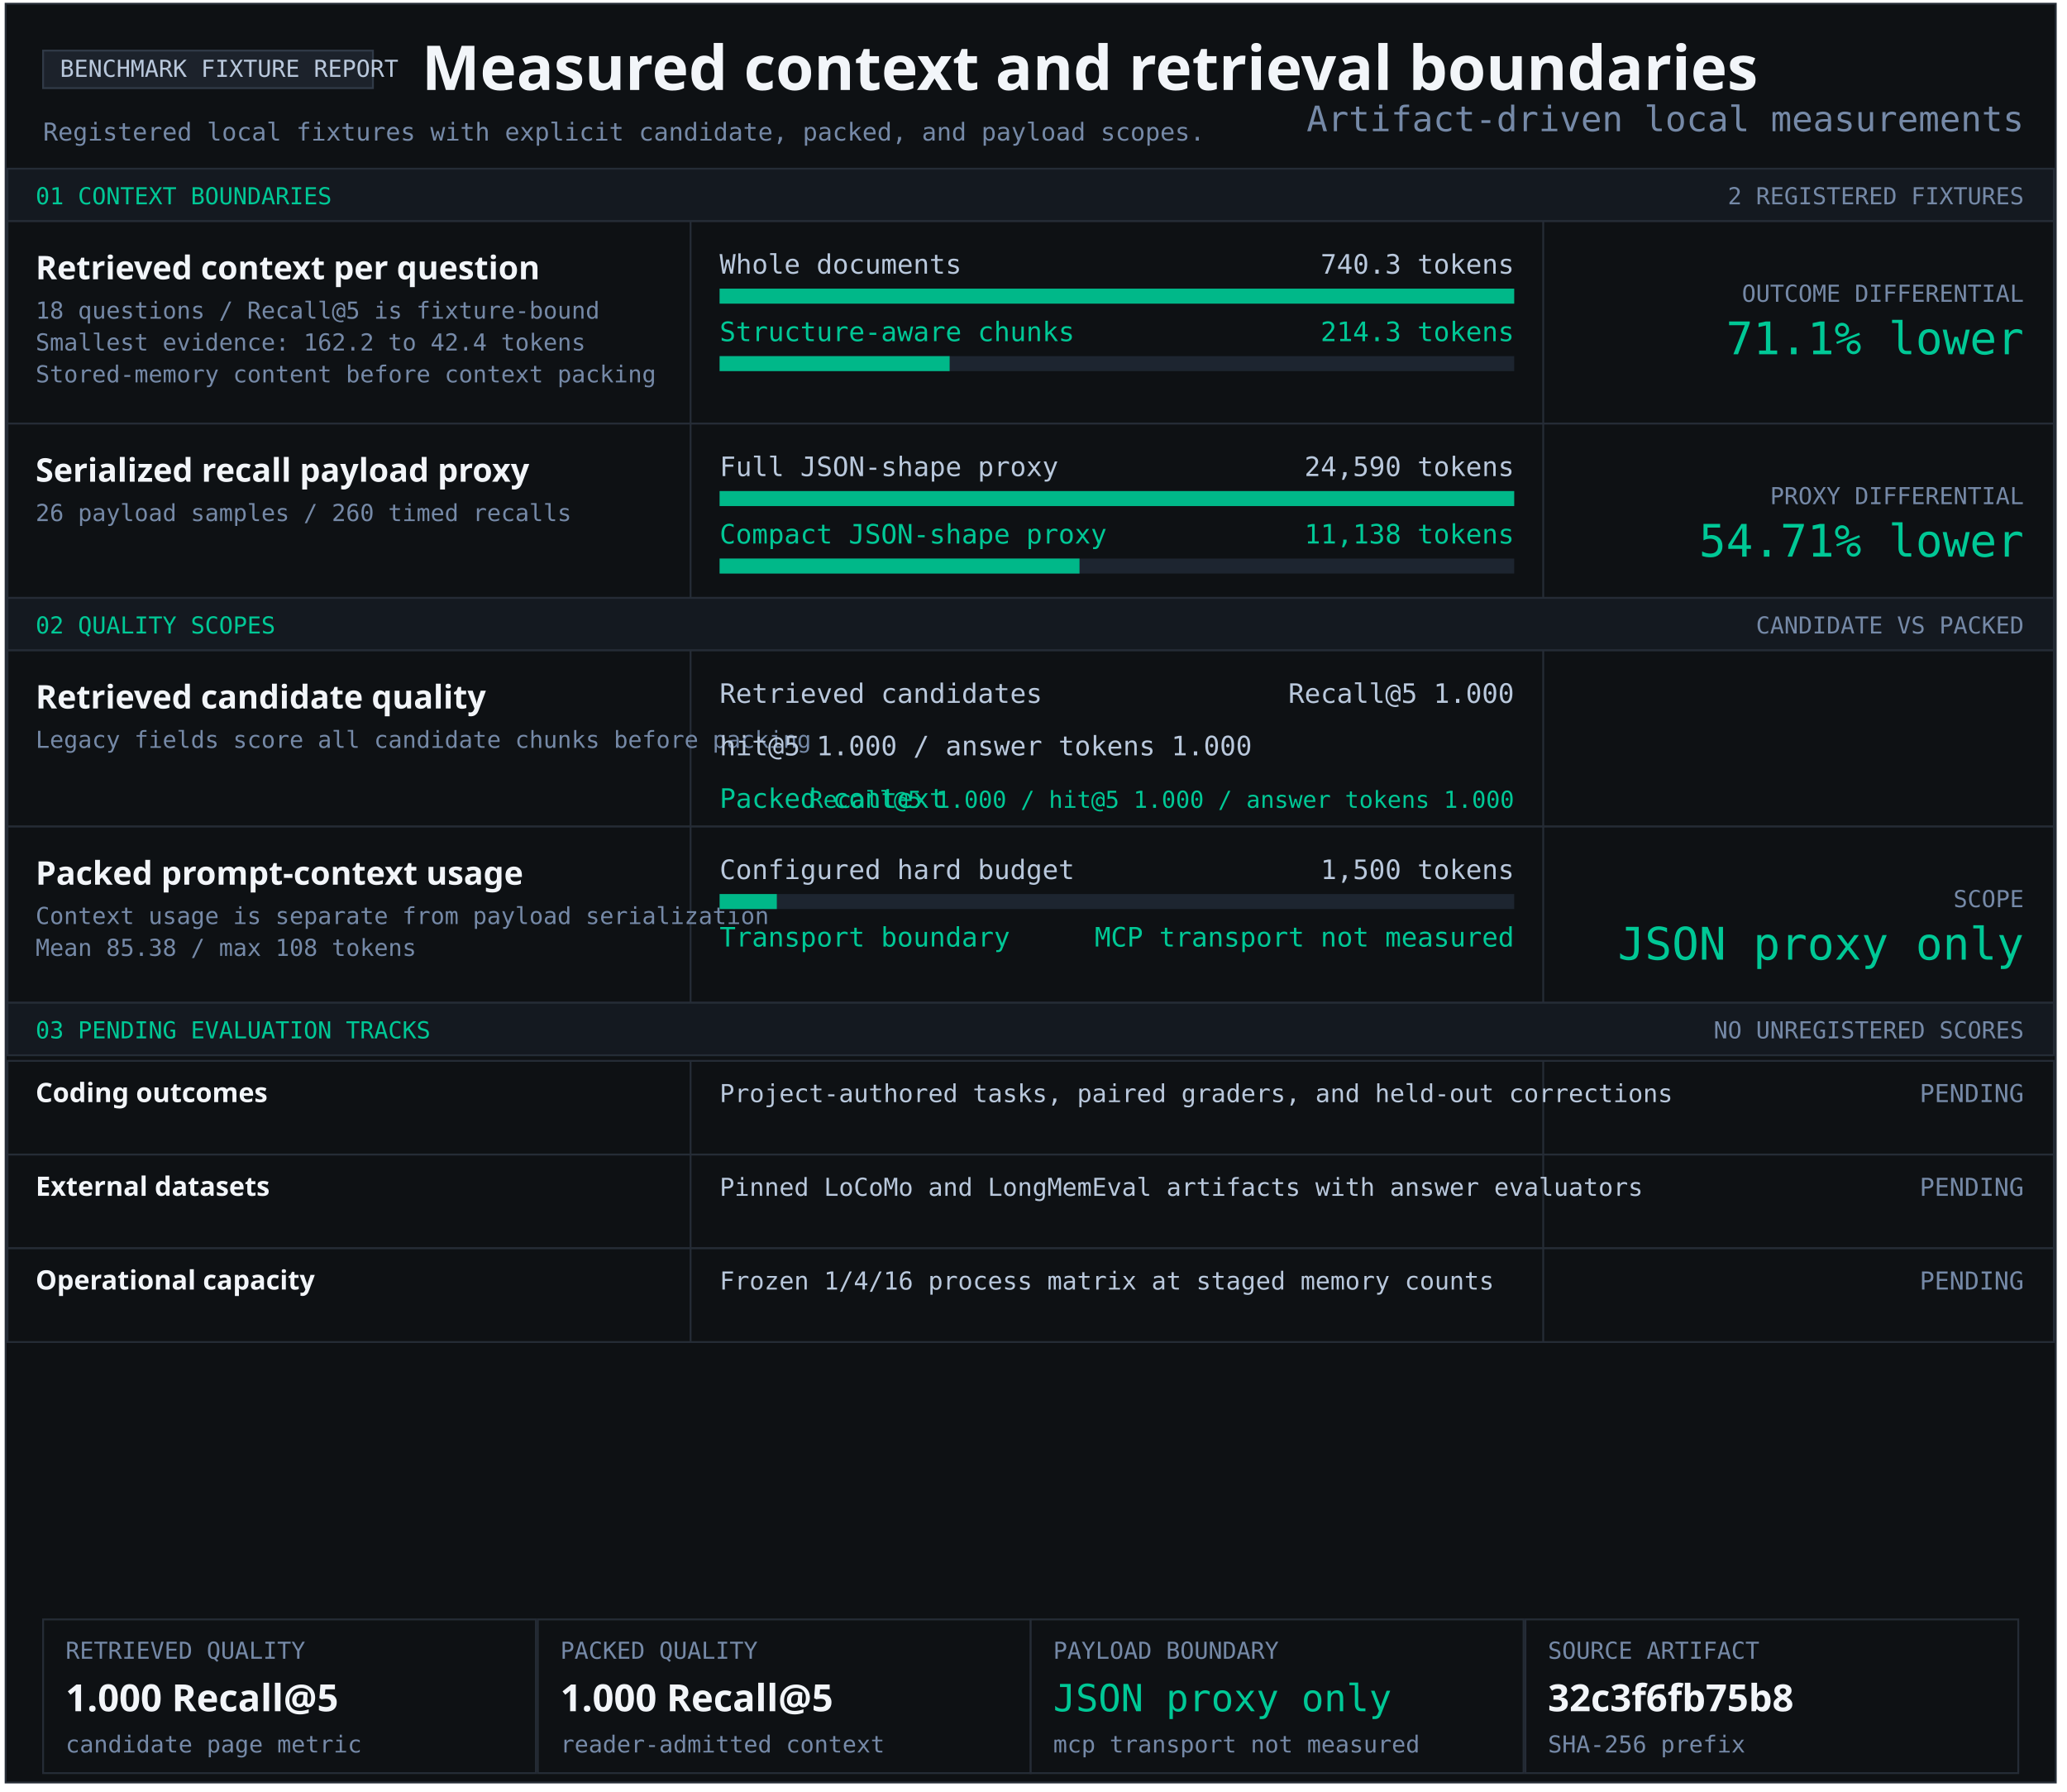
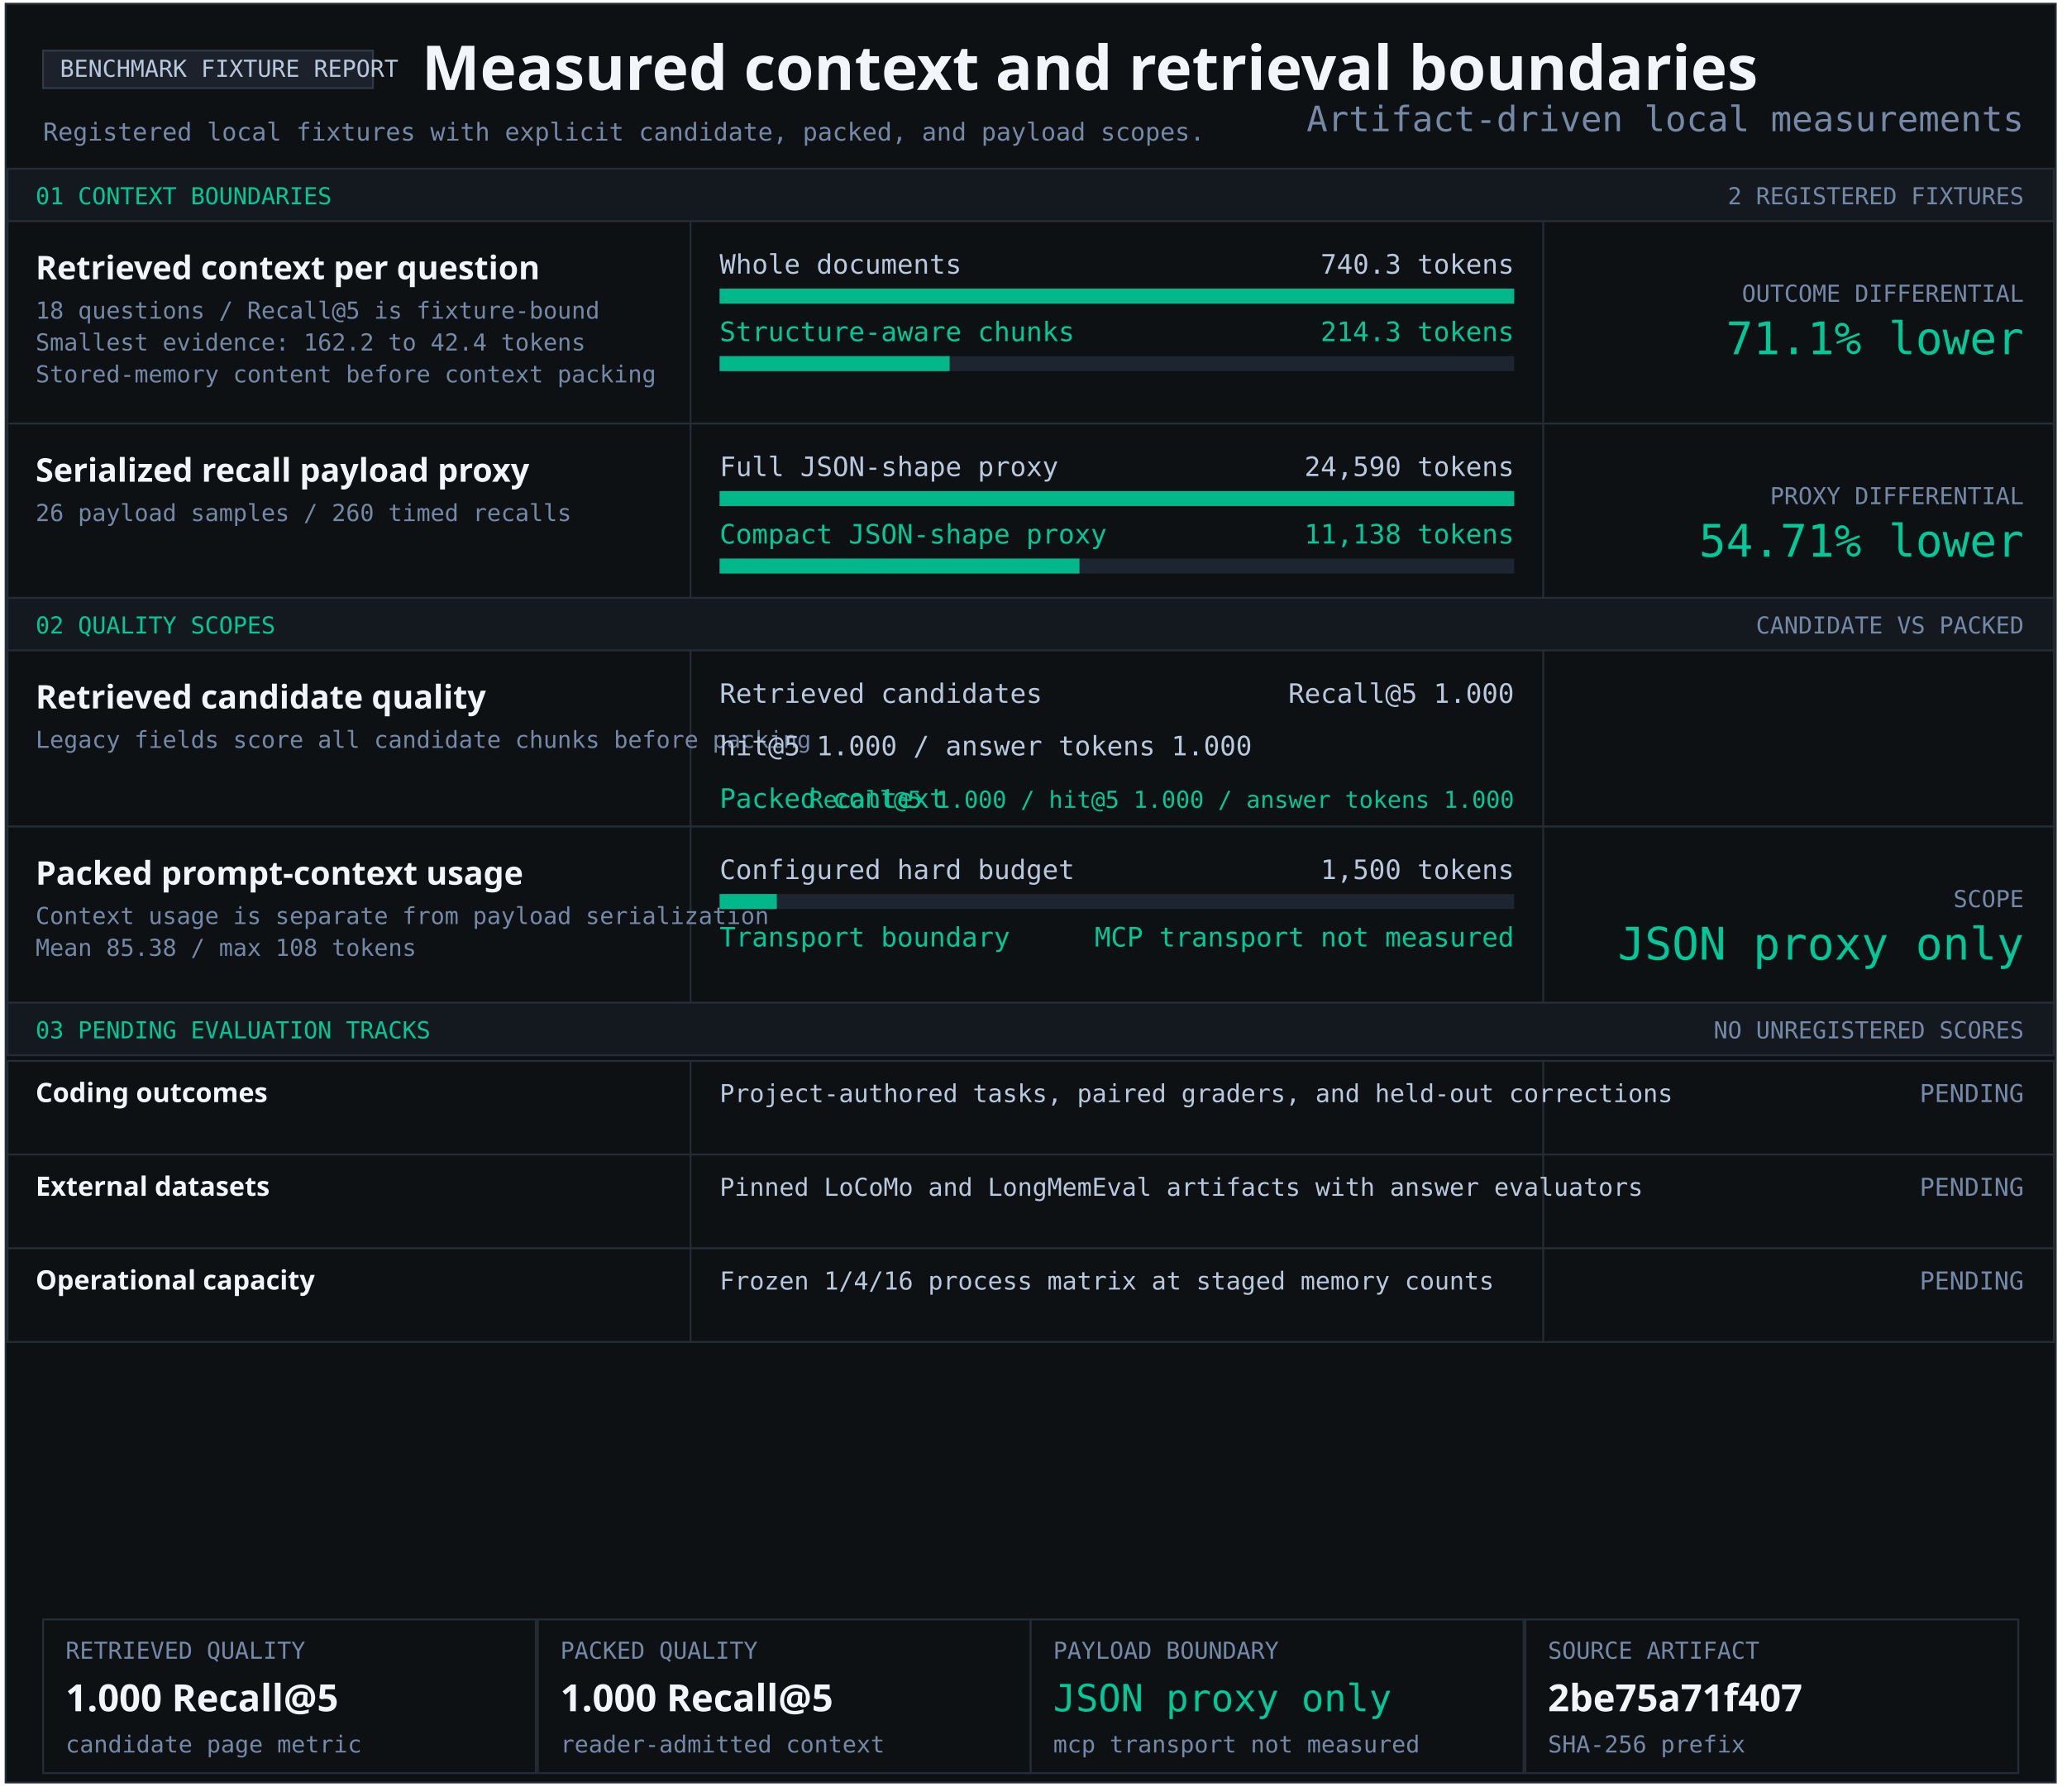
<svg xmlns="http://www.w3.org/2000/svg" width="1103" height="956" viewBox="0 0 1103 956" role="img" aria-labelledby="title desc">
  <style>text{font-family:Consolas,monospace;fill:#b9c8dc} .heading{font-family:Segoe UI,sans-serif;font-weight:700;fill:#f2f5f9} .green{fill:#00c896}.muted{fill:#7589a7}</style>
  <rect x="3" y="2" width="1094" height="949" fill="#0e1114" stroke="#252c36" />
  <rect x="23" y="27" width="176" height="20" fill="#1c222b" stroke="#303a47" />
  <text x="32" y="41" font-size="12.5" text-anchor="start">BENCHMARK FIXTURE REPORT</text>
  <text x="225" y="48" font-size="33" class="heading" text-anchor="start">Measured context and retrieval boundaries</text>
  <text x="23" y="75" font-size="13.2" class="muted" text-anchor="start">Registered local fixtures with explicit candidate, packed, and payload scopes.</text>
  <rect x="4" y="90" width="1092" height="28" fill="#141920" stroke="#252c36" />
  <text x="19" y="109" font-size="12.5" class="green" text-anchor="start">01 CONTEXT BOUNDARIES</text>
  <text x="1080" y="109" font-size="12.5" class="muted" text-anchor="end">2 REGISTERED FIXTURES</text>
  <rect x="4" y="118" width="1092" height="108" fill="#0e1114" stroke="#252c36" />
  <rect x="368" y="118" width="1" height="108" fill="#252c36" />
  <rect x="823" y="118" width="1" height="108" fill="#252c36" />
  <g aria-label="Structure-aware chunking; 740.3 to 214.3 tokens">
    <text x="19" y="149" font-size="17.4" class="heading" text-anchor="start">Retrieved context per question</text>
    <text x="19" y="170" font-size="12.5" class="muted" text-anchor="start">18 questions / Recall@5 is fixture-bound</text>
    <text x="19" y="187" font-size="12.5" class="muted" text-anchor="start">Smallest evidence: 162.2 to 42.4 tokens</text>
    <text x="19" y="204" font-size="12.5" class="muted" text-anchor="start">Stored-memory content before context packing</text>
    <text x="384" y="146" font-size="14.3" text-anchor="start">Whole documents</text>
    <text x="808" y="146" font-size="14.3" text-anchor="end">740.3 tokens</text>
    <rect x="384" y="154" width="424" height="8" fill="#1d2530" />
    <rect x="384" y="154" width="424.00" height="8" fill="#00b889" />
    <text x="384" y="182" font-size="14.3" class="green" text-anchor="start">Structure-aware chunks</text>
    <text x="808" y="182" font-size="14.3" class="green" text-anchor="end">214.3 tokens</text>
    <rect x="384" y="190" width="424" height="8" fill="#1d2530" />
    <rect x="384" y="190" width="122.74" height="8" fill="#00b889" />
    <text x="1080" y="161" font-size="12.5" class="muted" text-anchor="end">OUTCOME DIFFERENTIAL</text>
    <text x="1080" y="189" font-size="24" class="green" text-anchor="end">71.1% lower</text>
  </g>
  <rect x="4" y="226" width="1092" height="93" fill="#0e1114" stroke="#252c36" />
  <rect x="368" y="226" width="1" height="93" fill="#252c36" />
  <rect x="823" y="226" width="1" height="93" fill="#252c36" />
  <g aria-label="Serialized JSON-shape payload proxy; 24,590 full; 11,138 compact">
    <text x="19" y="257" font-size="17.4" class="heading" text-anchor="start">Serialized recall payload proxy</text>
    <text x="19" y="278" font-size="12.5" class="muted" text-anchor="start">26 payload samples / 260 timed recalls</text>
    <text x="384" y="254" font-size="14.3" text-anchor="start">Full JSON-shape proxy</text>
    <text x="808" y="254" font-size="14.3" text-anchor="end">24,590 tokens</text>
    <rect x="384" y="262" width="424" height="8" fill="#1d2530" />
    <rect x="384" y="262" width="424.00" height="8" fill="#00b889" />
    <text x="384" y="290" font-size="14.3" class="green" text-anchor="start">Compact JSON-shape proxy</text>
    <text x="808" y="290" font-size="14.3" class="green" text-anchor="end">11,138 tokens</text>
    <rect x="384" y="298" width="424" height="8" fill="#1d2530" />
    <rect x="384" y="298" width="192.05" height="8" fill="#00b889" />
    <text x="1080" y="269" font-size="12.5" class="muted" text-anchor="end">PROXY DIFFERENTIAL</text>
    <text x="1080" y="297" font-size="24" class="green" text-anchor="end">54.71% lower</text>
  </g>
  <rect x="4" y="319" width="1092" height="28" fill="#141920" stroke="#252c36" />
  <text x="19" y="338" font-size="12.5" class="green" text-anchor="start">02 QUALITY SCOPES</text>
  <text x="1080" y="338" font-size="12.5" class="muted" text-anchor="end">CANDIDATE VS PACKED</text>
  <rect x="4" y="347" width="1092" height="94" fill="#0e1114" stroke="#252c36" />
  <rect x="368" y="347" width="1" height="94" fill="#252c36" />
  <rect x="823" y="347" width="1" height="94" fill="#252c36" />
  <g aria-label="Retrieved candidate quality and packed context quality">
    <text x="19" y="378" font-size="17.4" class="heading" text-anchor="start">Retrieved candidate quality</text>
    <text x="19" y="399" font-size="12.5" class="muted" text-anchor="start">Legacy fields score all candidate chunks before packing</text>
    <text x="384" y="375" font-size="14.3" text-anchor="start">Retrieved candidates</text>
    <text x="808" y="375" font-size="14.3" text-anchor="end">Recall@5 1.000</text>
    <text x="384" y="403" font-size="14.3" text-anchor="start">hit@5 1.000 / answer tokens 1.000</text>
    <text x="384" y="431" font-size="14.3" class="green" text-anchor="start">Packed context</text>
    <text x="808" y="431" font-size="12.5" class="green" text-anchor="end">Recall@5 1.000 / hit@5 1.000 / answer tokens 1.000</text>
  </g>
  <rect x="4" y="441" width="1092" height="94" fill="#0e1114" stroke="#252c36" />
  <rect x="368" y="441" width="1" height="94" fill="#252c36" />
  <rect x="823" y="441" width="1" height="94" fill="#252c36" />
  <text x="19" y="472" font-size="17.4" class="heading" text-anchor="start">Packed prompt-context usage</text>
  <text x="19" y="493" font-size="12.5" class="muted" text-anchor="start">Context usage is separate from payload serialization</text>
  <text x="19" y="510" font-size="12.5" class="muted" text-anchor="start">Mean 85.38 / max 108 tokens</text>
  <text x="384" y="469" font-size="14.3" text-anchor="start">Configured hard budget</text>
  <text x="808" y="469" font-size="14.3" text-anchor="end">1,500 tokens</text>
  <rect x="384" y="477" width="424" height="8" fill="#1d2530" />
  <rect x="384" y="477" width="30.53" height="8" fill="#00b889" />
  <text x="384" y="505" font-size="14.3" class="green" text-anchor="start">Transport boundary</text>
  <text x="808" y="505" font-size="14.3" class="green" text-anchor="end">MCP transport not measured</text>
  <text x="1080" y="484" font-size="12.5" class="muted" text-anchor="end">SCOPE</text>
  <text x="1080" y="512" font-size="24" class="green" text-anchor="end">JSON proxy only</text>
  <rect x="4" y="535" width="1092" height="28" fill="#141920" stroke="#252c36" />
  <text x="19" y="554" font-size="12.5" class="green" text-anchor="start">03 PENDING EVALUATION TRACKS</text>
  <text x="1080" y="554" font-size="12.5" class="muted" text-anchor="end">NO UNREGISTERED SCORES</text>
  <rect x="4" y="566" width="1092" height="50" fill="#0e1114" stroke="#252c36" />
  <rect x="368" y="566" width="1" height="50" fill="#252c36" />
  <rect x="823" y="566" width="1" height="50" fill="#252c36" />
  <text x="19" y="588" font-size="14.3" class="heading" text-anchor="start">Coding outcomes</text>
  <text x="384" y="588" font-size="13.2" text-anchor="start">Project-authored tasks, paired graders, and held-out corrections</text>
  <text x="1080" y="588" font-size="13.2" class="muted" text-anchor="end">PENDING</text>
  <rect x="4" y="616" width="1092" height="50" fill="#0e1114" stroke="#252c36" />
  <rect x="368" y="616" width="1" height="50" fill="#252c36" />
  <rect x="823" y="616" width="1" height="50" fill="#252c36" />
  <text x="19" y="638" font-size="14.3" class="heading" text-anchor="start">External datasets</text>
  <text x="384" y="638" font-size="13.2" text-anchor="start">Pinned LoCoMo and LongMemEval artifacts with answer evaluators</text>
  <text x="1080" y="638" font-size="13.2" class="muted" text-anchor="end">PENDING</text>
  <rect x="4" y="666" width="1092" height="50" fill="#0e1114" stroke="#252c36" />
  <rect x="368" y="666" width="1" height="50" fill="#252c36" />
  <rect x="823" y="666" width="1" height="50" fill="#252c36" />
  <text x="19" y="688" font-size="14.3" class="heading" text-anchor="start">Operational capacity</text>
  <text x="384" y="688" font-size="13.2" text-anchor="start">Frozen 1/4/16 process matrix at staged memory counts</text>
  <text x="1080" y="688" font-size="13.2" class="muted" text-anchor="end">PENDING</text>
  <rect x="23" y="864" width="263" height="82" fill="#0e1114" stroke="#252c36" />
  <text x="35" y="885" font-size="12.5" class="muted" text-anchor="start">RETRIEVED QUALITY</text>
  <text x="35" y="913" font-size="20" class="heading" text-anchor="start">1.000 Recall@5</text>
  <text x="35" y="935" font-size="12.5" class="muted" text-anchor="start">candidate page metric</text>
  <rect x="287" y="864" width="263" height="82" fill="#0e1114" stroke="#252c36" />
  <text x="299" y="885" font-size="12.5" class="muted" text-anchor="start">PACKED QUALITY</text>
  <text x="299" y="913" font-size="20" class="heading" text-anchor="start">1.000 Recall@5</text>
  <text x="299" y="935" font-size="12.5" class="muted" text-anchor="start">reader-admitted context</text>
  <rect x="550" y="864" width="263" height="82" fill="#0e1114" stroke="#252c36" />
  <text x="562" y="885" font-size="12.5" class="muted" text-anchor="start">PAYLOAD BOUNDARY</text>
  <text x="562" y="913" font-size="20" class="green" text-anchor="start">JSON proxy only</text>
  <text x="562" y="935" font-size="12.5" class="muted" text-anchor="start">mcp transport not measured</text>
  <rect x="814" y="864" width="263" height="82" fill="#0e1114" stroke="#252c36" />
  <text x="826" y="885" font-size="12.5" class="muted" text-anchor="start">SOURCE ARTIFACT</text>
-   <text x="826" y="913" font-size="20" class="heading" text-anchor="start">32c3f6fb75b8</text>
+   <text x="826" y="913" font-size="20" class="heading" text-anchor="start">2be75a71f407</text>
  <text x="826" y="935" font-size="12.5" class="muted" text-anchor="start">SHA-256 prefix</text>
  <text x="1080" y="70" font-size="18.7" class="muted" text-anchor="end">Artifact-driven local measurements</text>
</svg>
